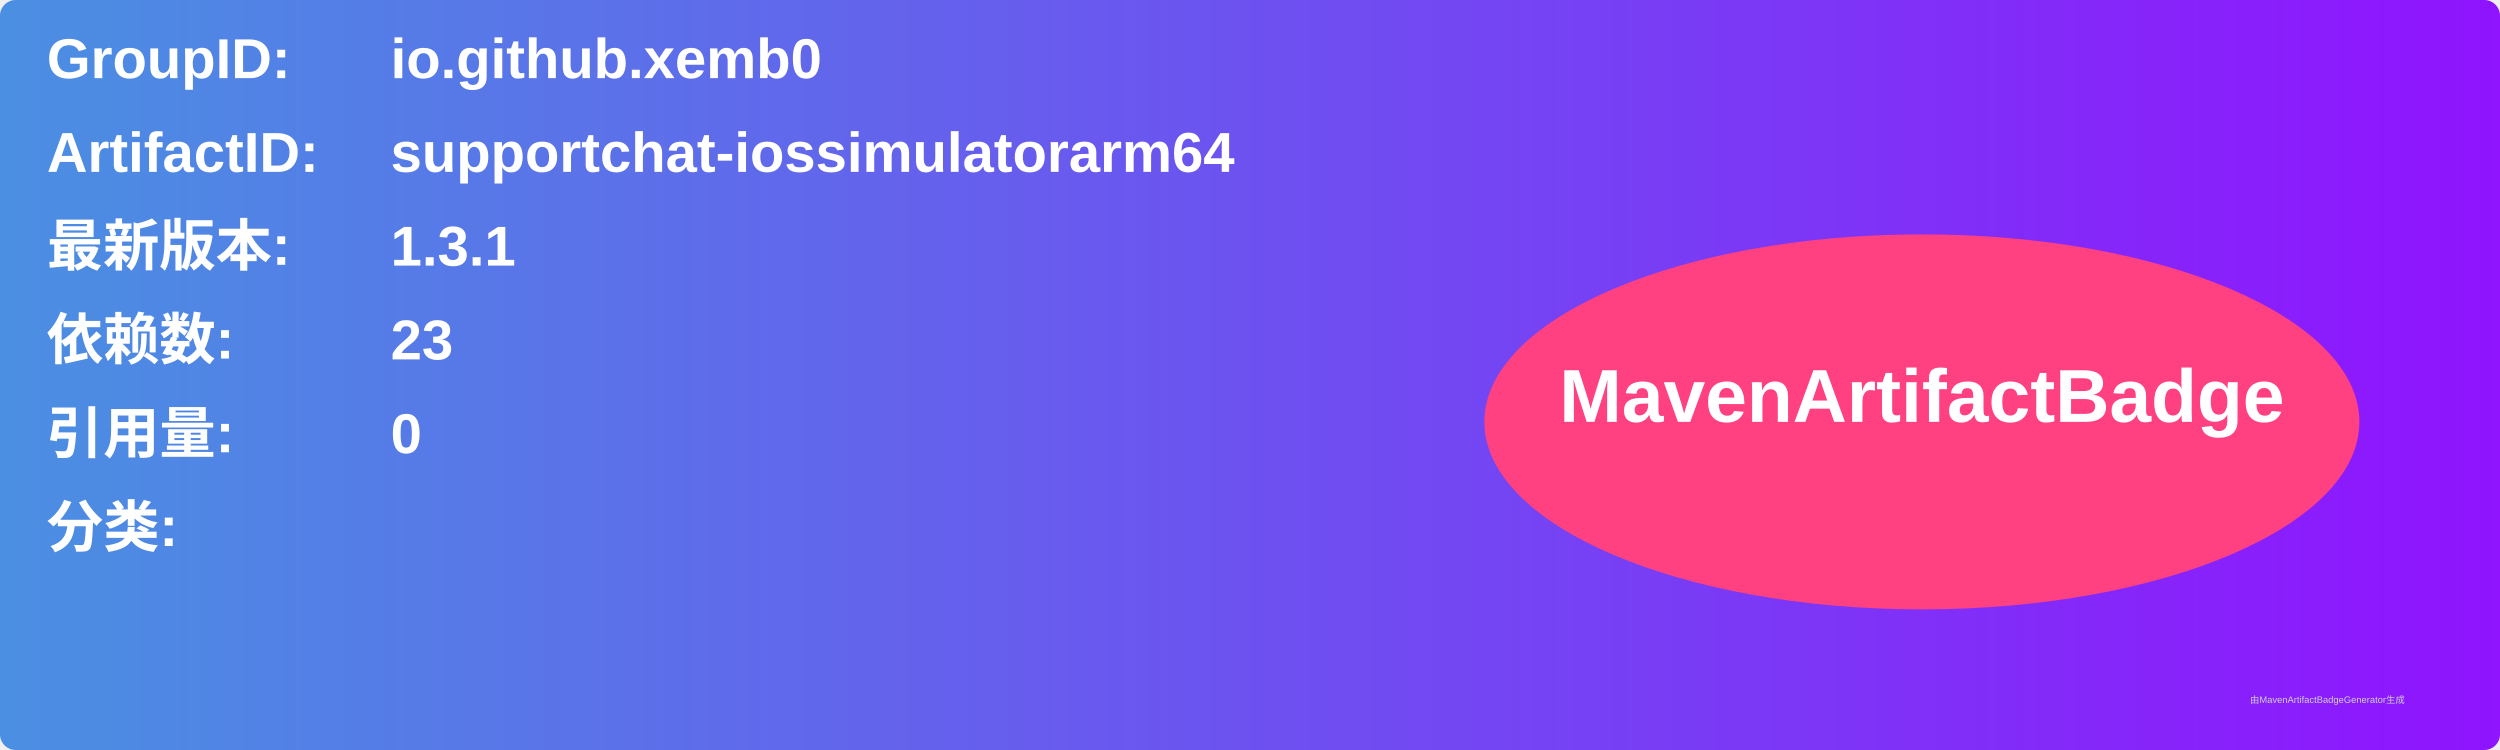
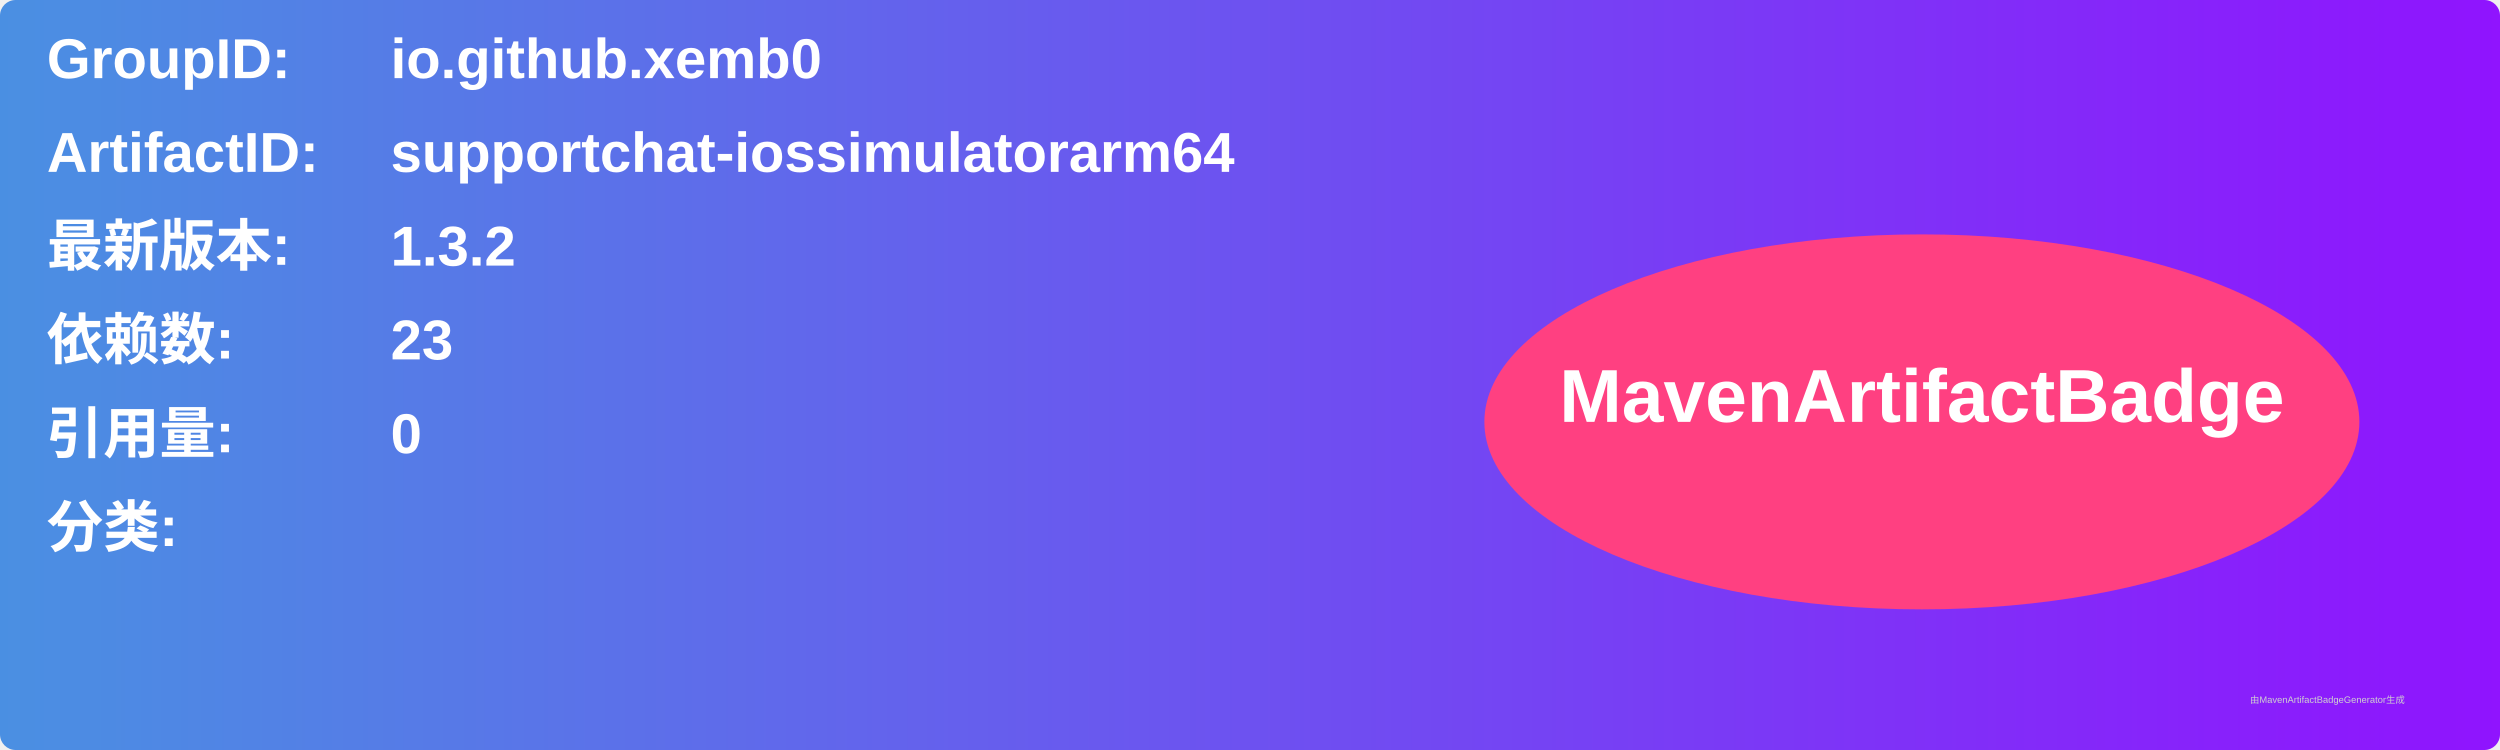
<svg xmlns="http://www.w3.org/2000/svg" width="800" height="240" viewBox="0 0 800 240">
  <linearGradient id="grad" x1="0%" y1="0%" x2="100%" y2="0%">
    <stop offset="0%" stop-color="#4a90e2" />
    <stop offset="100%" stop-color="#9013fe" />
  </linearGradient>
  <rect width="100%" height="100%" rx="5" ry="5" fill="url(#grad)" />
  <g transform="translate(15, 15)">
    <text x="0" y="10" font-family="Arial" font-size="18" fill="white" font-weight="bold" width="260">GroupID:</text>
    <text x="110" y="10" font-family="Arial" font-size="18" fill="white" font-weight="bold" width="460">io.github.xemb0</text>
    <text x="0" y="40" font-family="Arial" font-size="18" fill="white" font-weight="bold" width="260">ArtifactID:</text>
    <text x="110" y="40" font-family="Arial" font-size="18" fill="white" font-weight="bold" width="460">supportchat-iossimulatorarm64</text>
    <text x="0" y="70" font-family="Arial" font-size="18" fill="white" font-weight="bold">最新版本:</text>
    <text x="110" y="70" font-family="Arial" font-size="18" fill="white" font-weight="bold">
-       <tspan font-weight="bold">1.3.1</tspan>
+       <tspan font-weight="bold">1.3.2</tspan>
    </text>
    <text x="0" y="100" font-family="Arial" font-size="18" fill="white" font-weight="bold">依赖数: </text>
    <text x="110" y="100" font-family="Arial" font-size="18" fill="white">
      <tspan font-weight="bold">23</tspan>
    </text>
    <text x="0" y="130" font-family="Arial" font-size="18" fill="white" font-weight="bold">引用量: </text>
    <text x="110" y="130" font-family="Arial" font-size="18" fill="white">
      <tspan font-weight="bold">0</tspan>
    </text>
    <text x="0" y="160" font-family="Arial" font-size="18" fill="white" font-weight="bold">分类:</text>
    <text x="10" y="190" font-family="Arial" font-size="10" fill="white">
      <tspan font-weight="bold" />
    </text>
    <ellipse cx="600" cy="120" rx="140" ry="60" fill="#ff4081" />
    <text x="600" y="120" text-anchor="middle" font-family="Arial" font-size="24" fill="white" font-weight="bold">MavenArtifactBadge</text>
  </g>
  <text x="720" y="225" font-family="Arial" font-size="3" fill="#d0d0d0">由MavenArtifactBadgeGenerator生成</text>
</svg>
